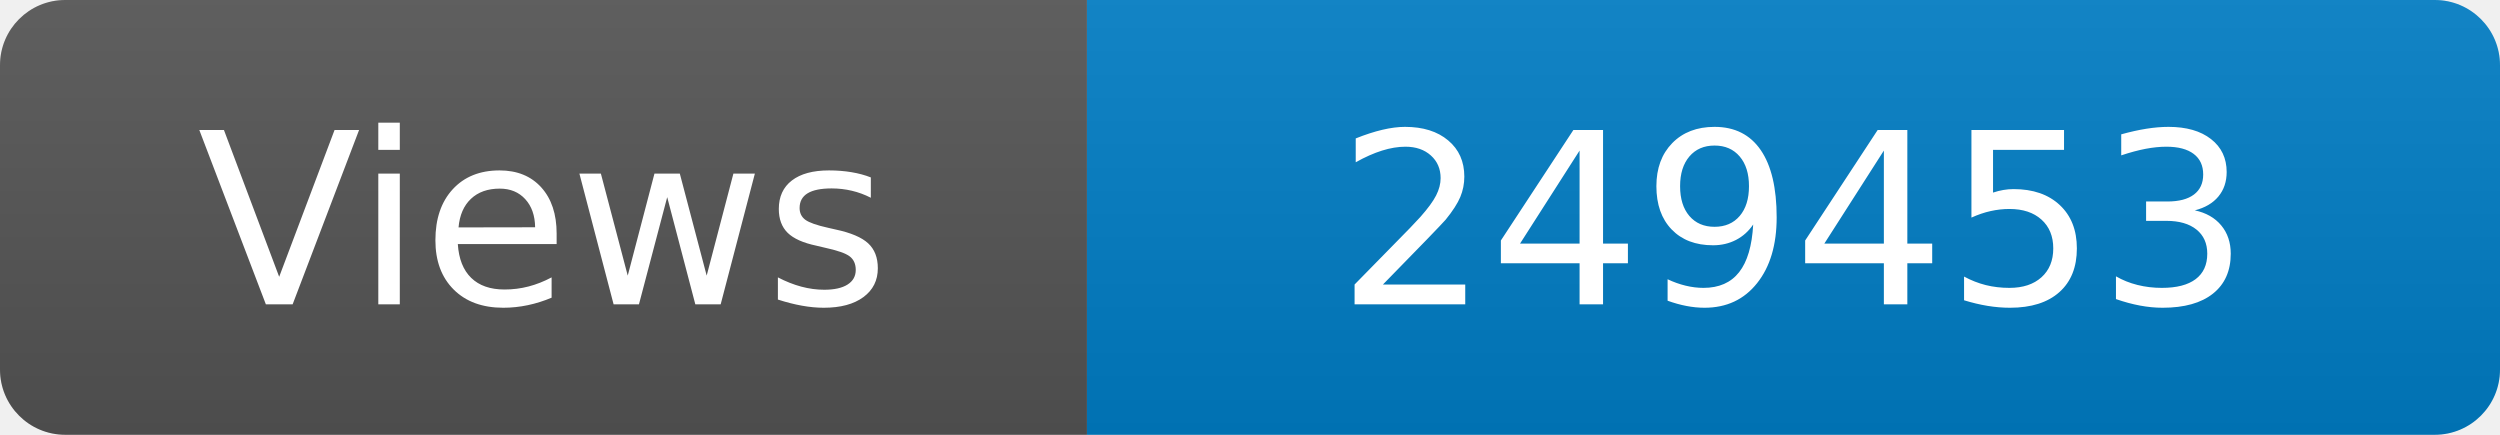
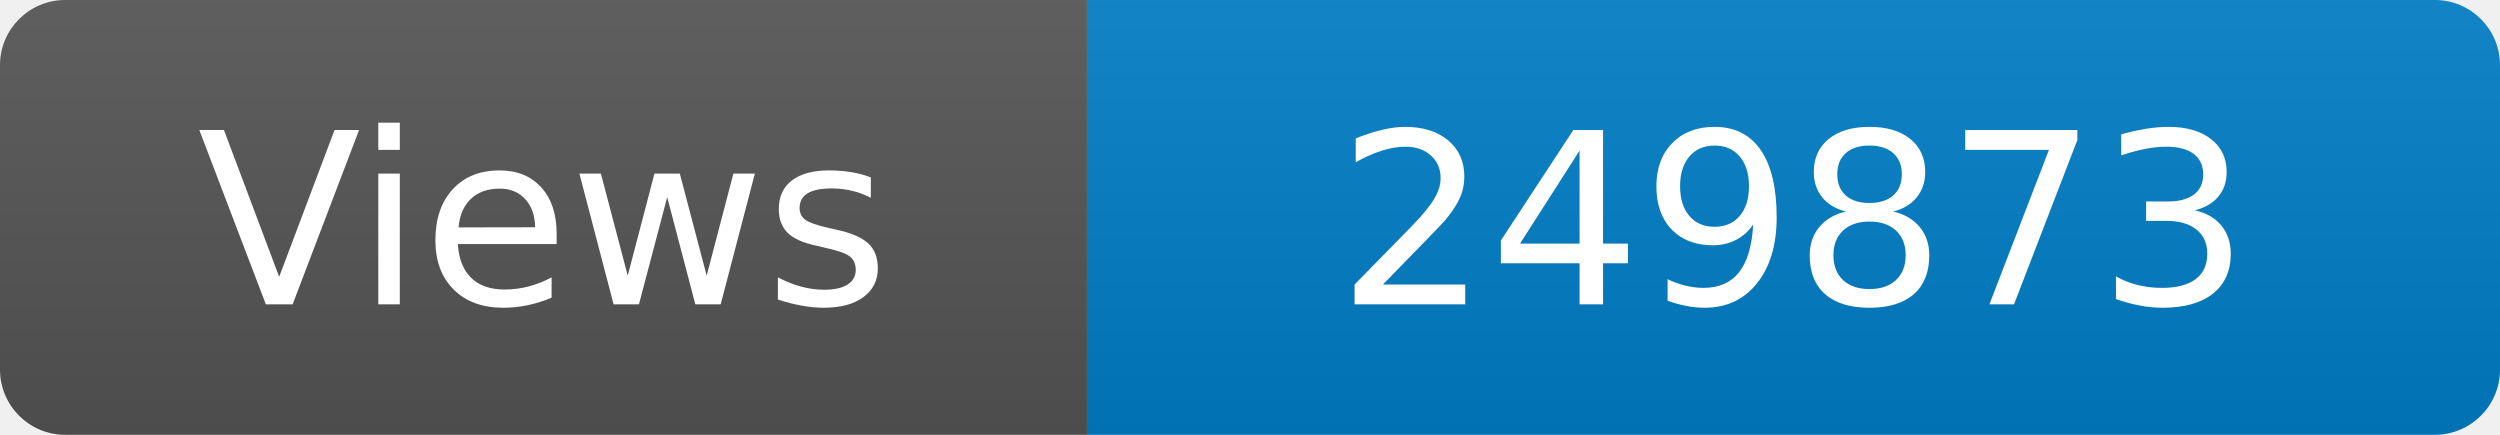
<svg xmlns="http://www.w3.org/2000/svg" width="115" height="20" role="img" aria-label="Maintained?: yes">
  <linearGradient id="s" x2="0" y2="100%">
    <stop offset="0" stop-color="#bbb" stop-opacity=".1" />
    <stop offset="1" stop-opacity=".1" />
  </linearGradient>
  <clipPath id="r">
    <rect width="115" height="20" rx="3" fill="#fff" />
  </clipPath>
  <g clip-path="url(#r)">
    <rect width="50" height="20" fill="#555" />
    <rect x="50" width="160" height="20" fill="#007ec6" />
    <rect width="115" height="20" fill="url(#s)" />
  </g>
  <g fill="#fff" text-anchor="middle" font-family="Verdana,Geneva,DejaVu Sans,sans-serif" font-size="110">
    <text x="250" y="140" transform="scale(.1)" fill="#fff">Views</text>
-     <text x="825" y="140" transform="scale(.1)" fill="#fff">249453</text>
+     <text x="825" y="140" transform="scale(.1)" fill="#fff">249873</text>
  </g>
</svg>
